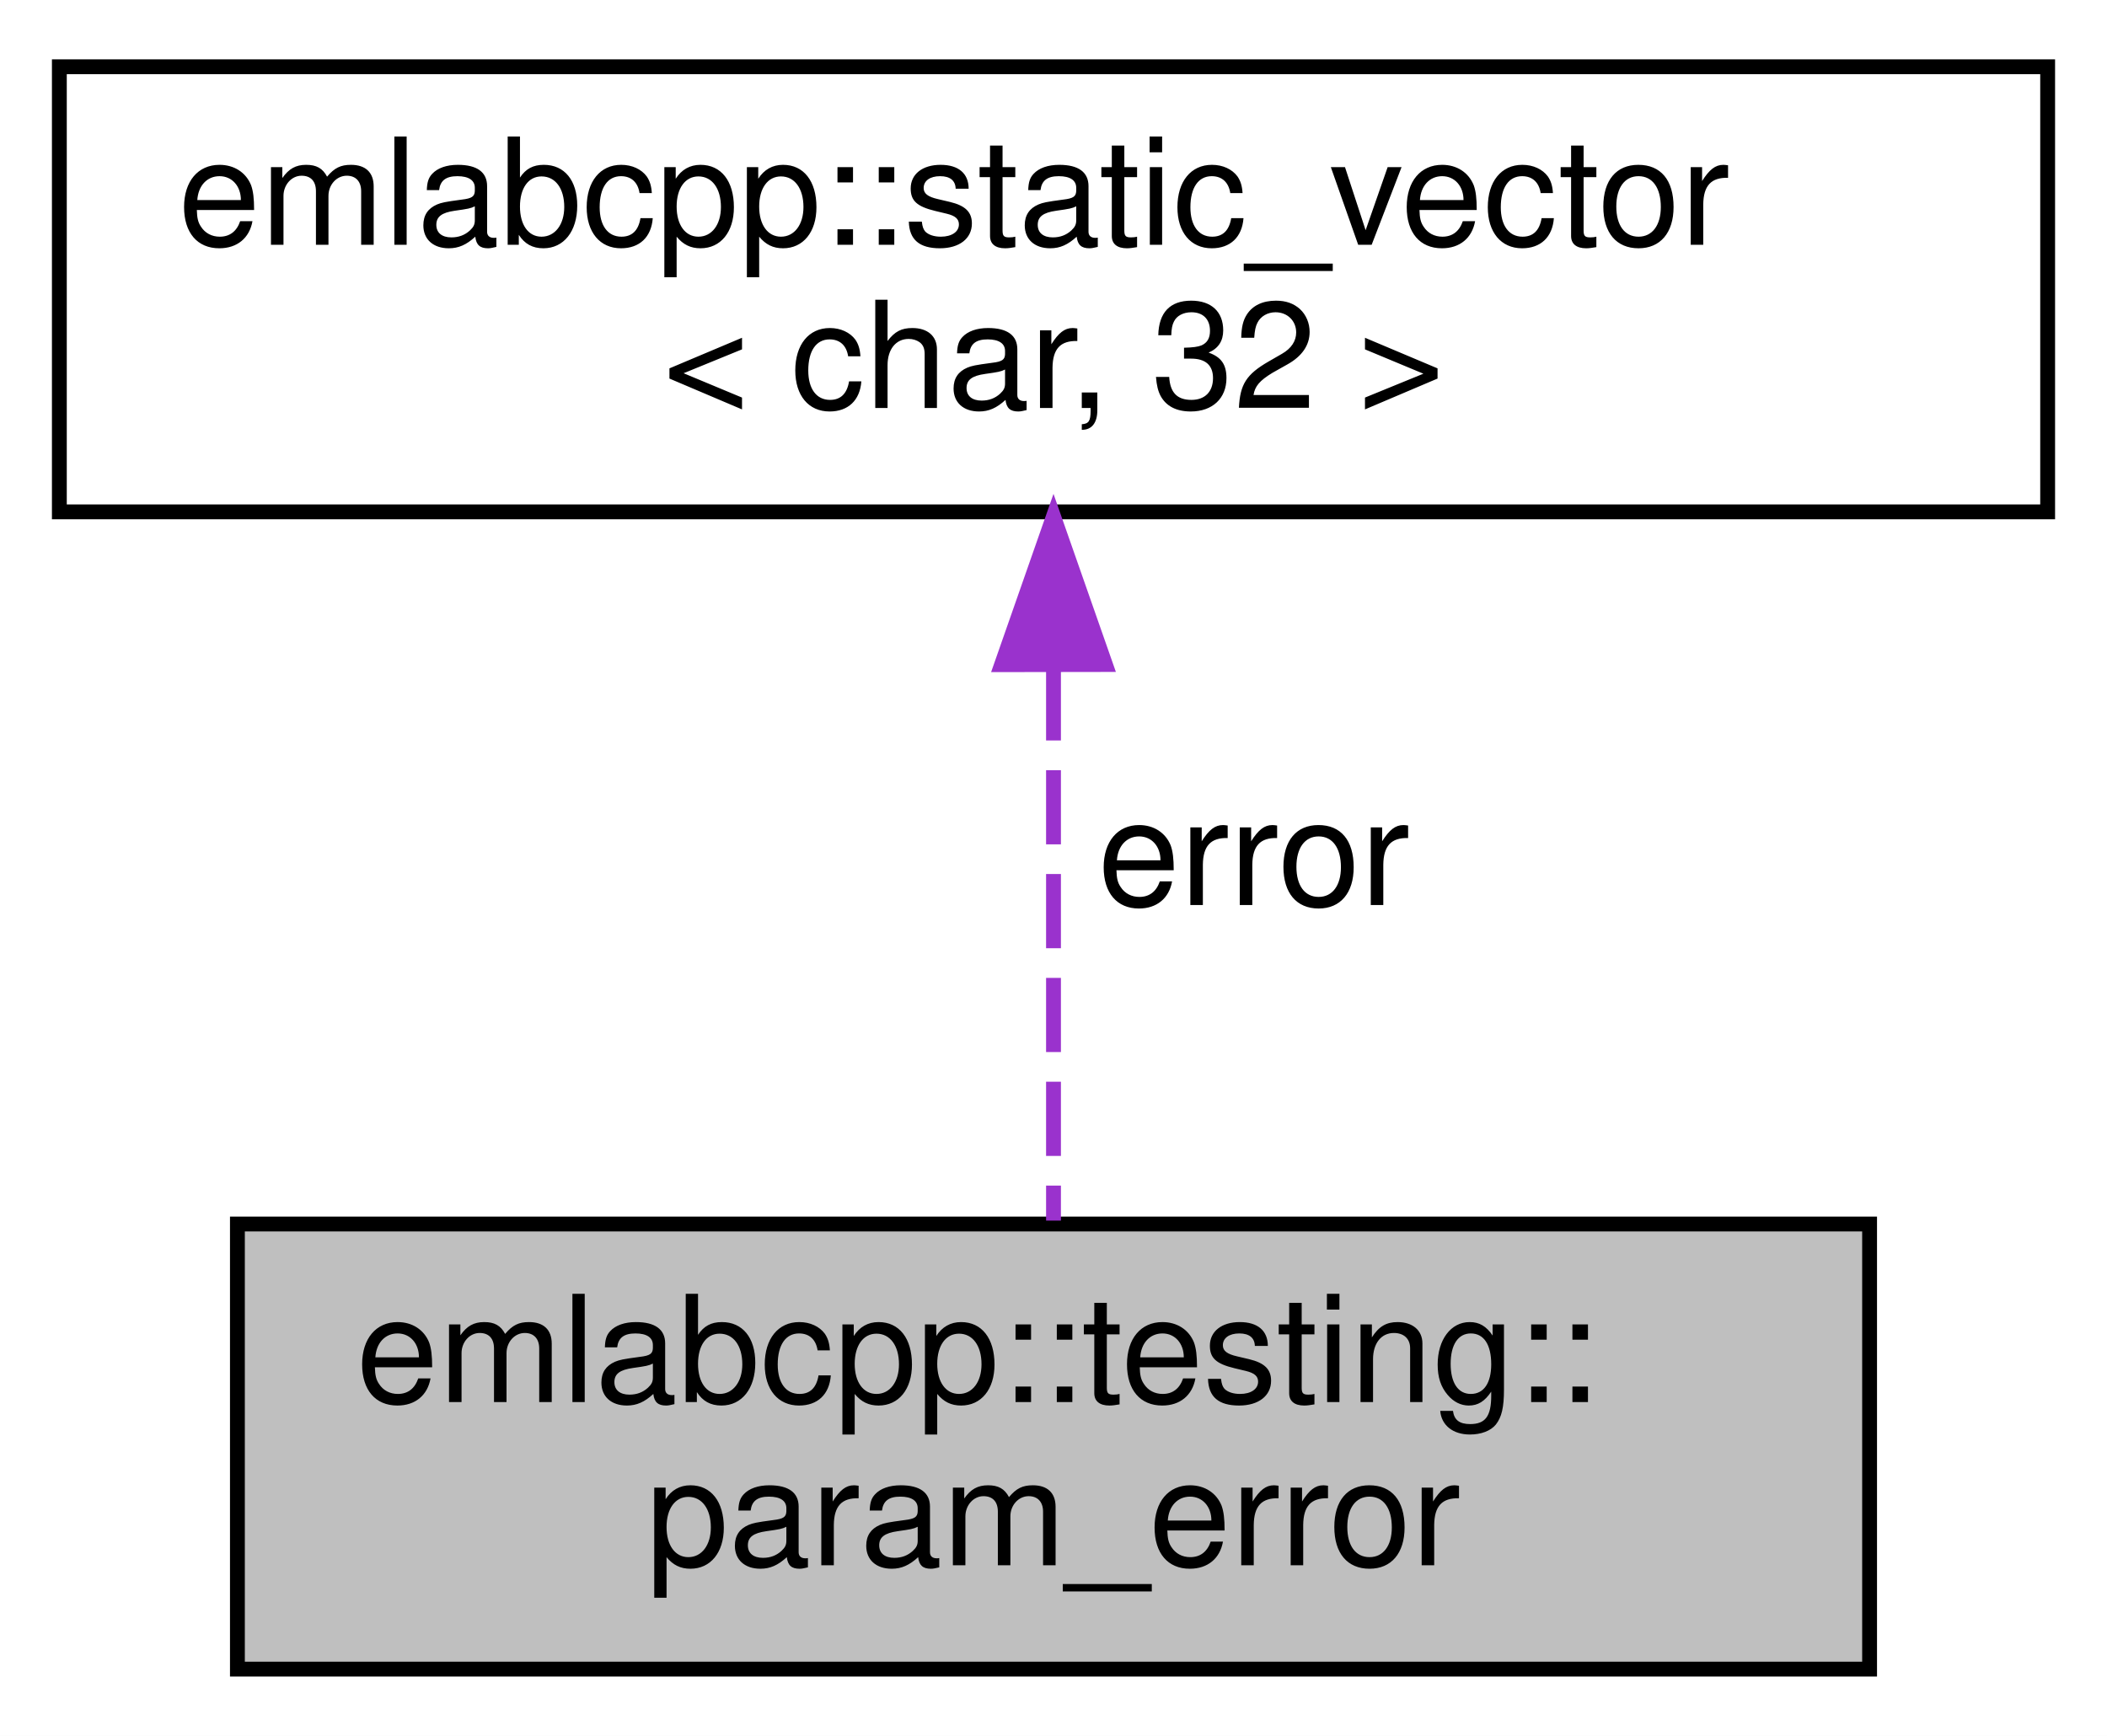
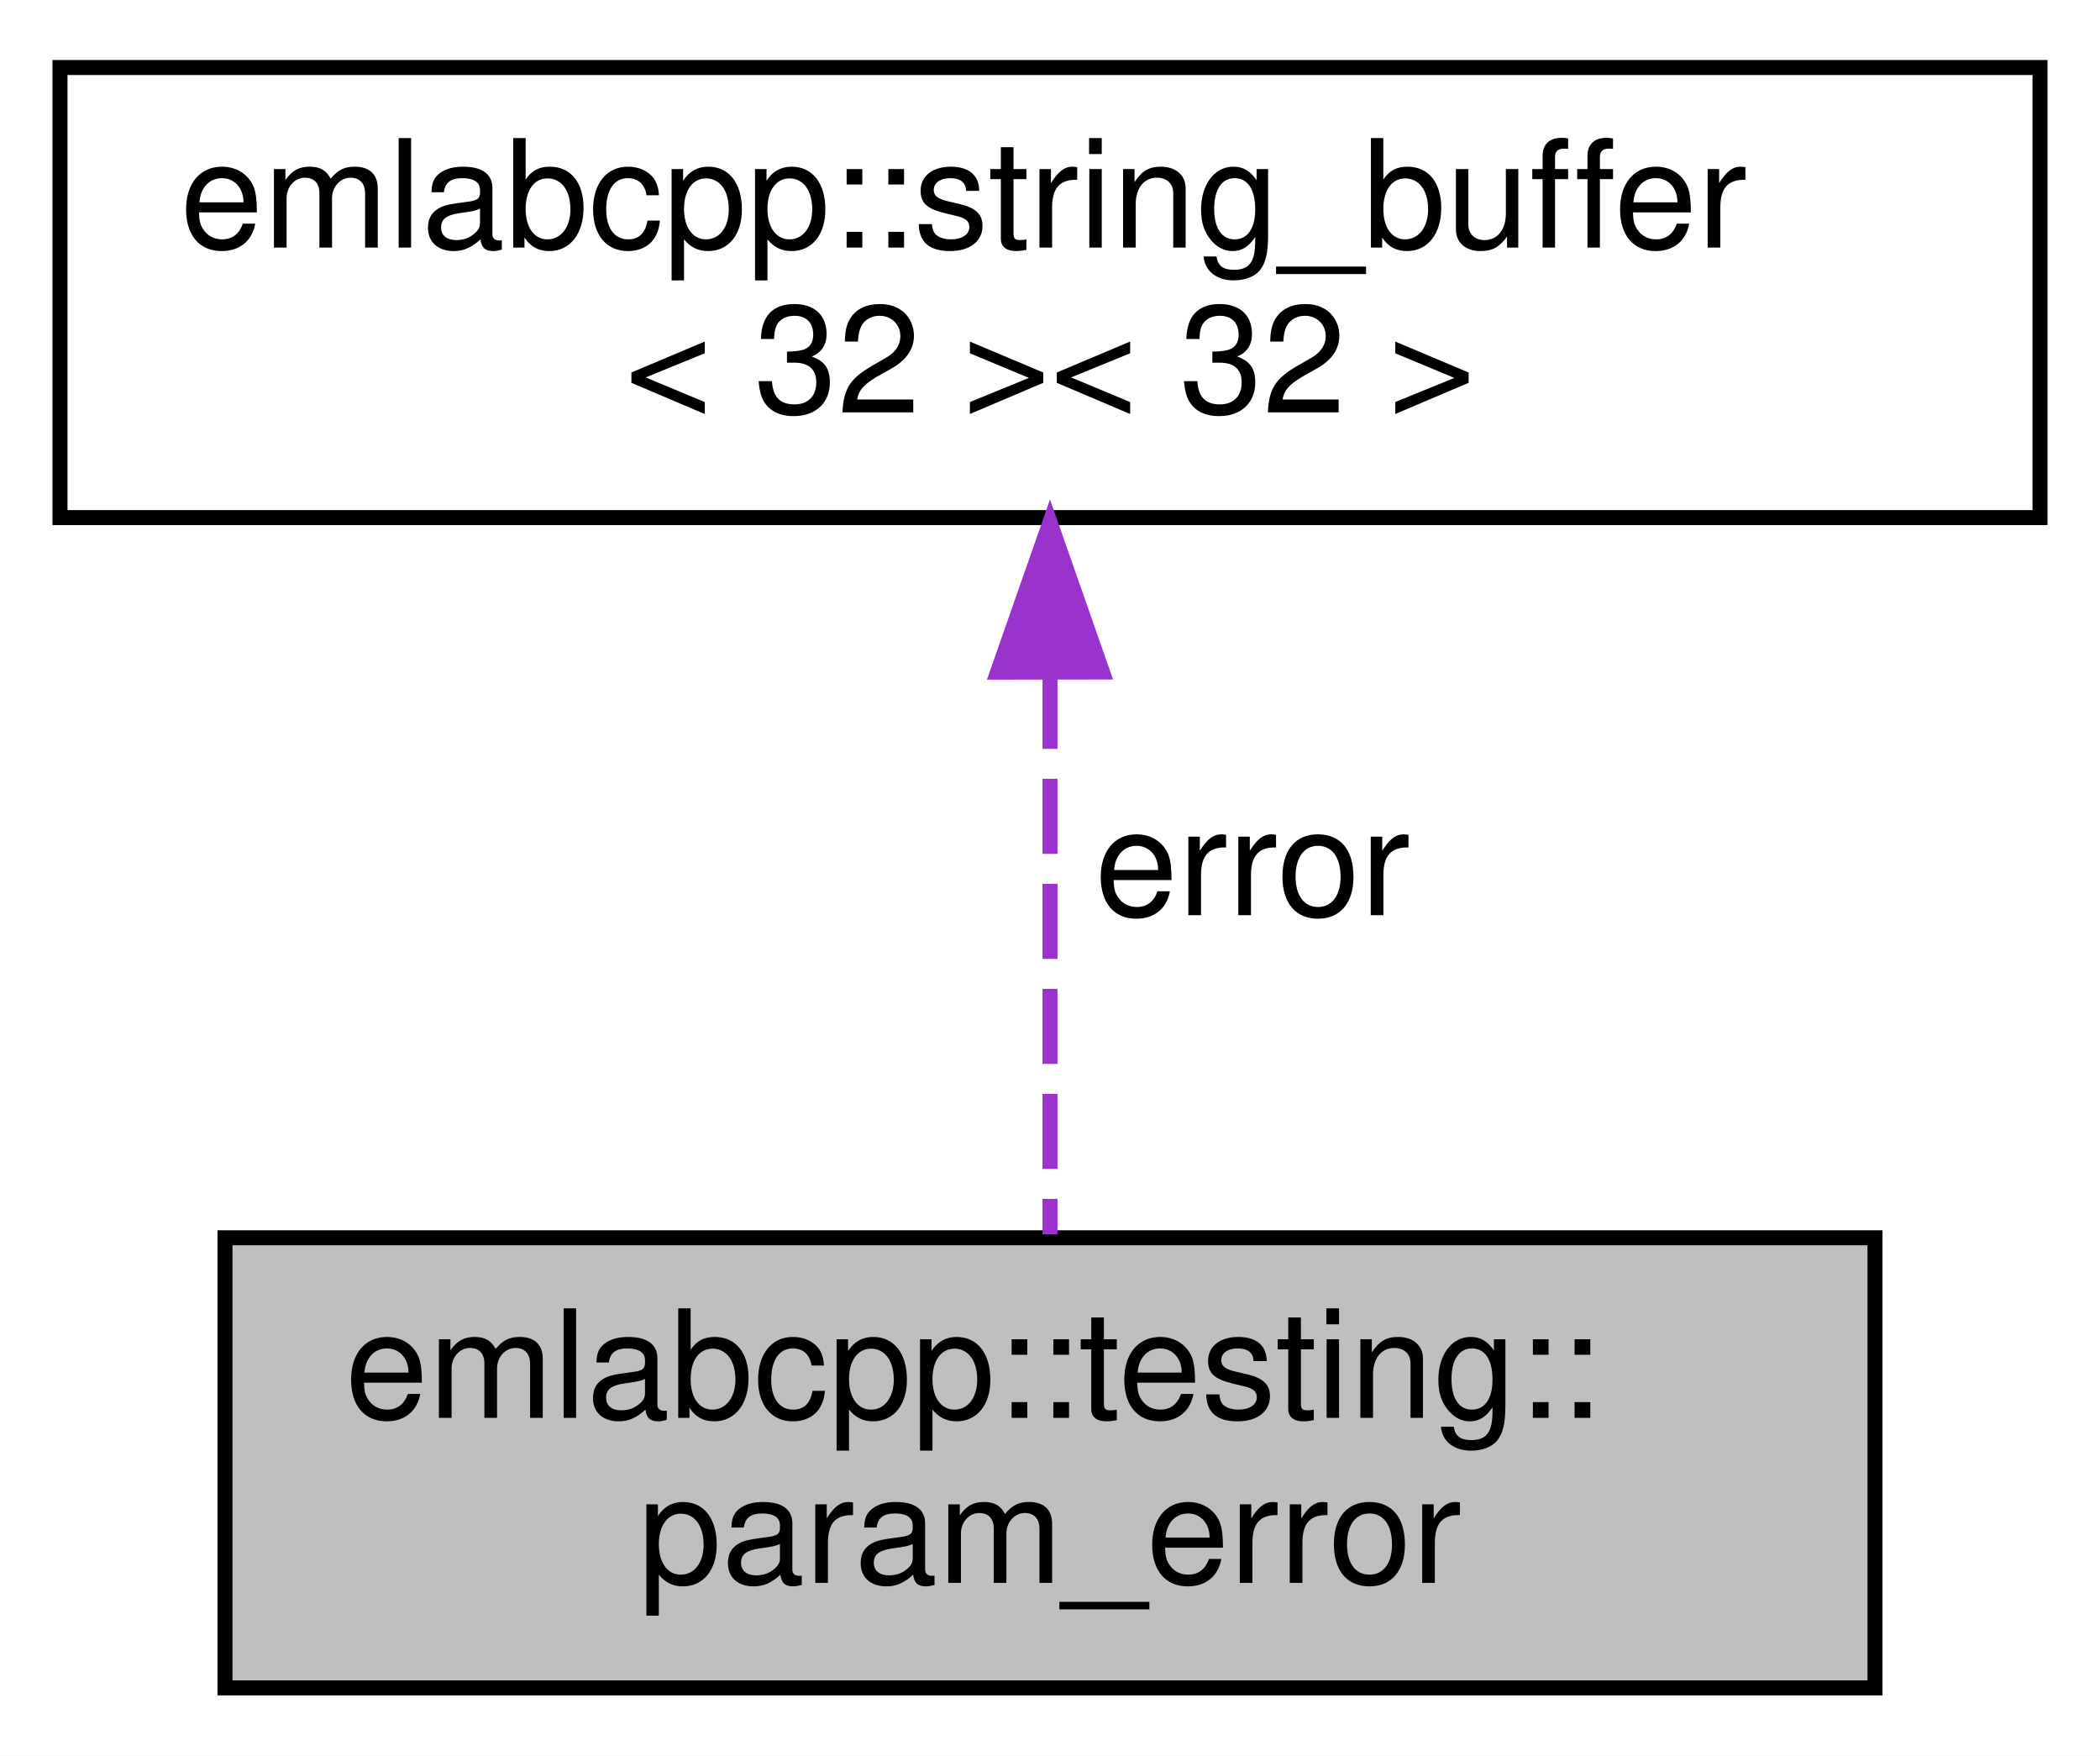
- <svg xmlns="http://www.w3.org/2000/svg" xmlns:xlink="http://www.w3.org/1999/xlink" width="142pt" height="117pt" viewBox="0.00 0.00 142.00 117.00">
+ <svg xmlns="http://www.w3.org/2000/svg" xmlns:xlink="http://www.w3.org/1999/xlink" width="140pt" height="117pt" viewBox="0.00 0.00 140.00 117.00">
  <g id="graph0" class="graph" transform="scale(1 1) rotate(0) translate(4 113)">
-     <polygon fill="white" stroke="transparent" points="-4,4 -4,-113 138,-113 138,4 -4,4" />
+     <polygon fill="white" stroke="transparent" points="-4,4 -4,-113 136,-113 136,4 -4,4" />
    <g id="node1" class="node">
      <g id="a_node1">
        <a xlink:title=" ">
-           <polygon fill="#bfbfbf" stroke="black" points="12,-0.5 12,-30.5 122,-30.5 122,-0.5 12,-0.5" />
-           <text text-anchor="start" x="20" y="-18.5" font-family="Helvetica,sans-Serif" font-size="10.00">emlabcpp::testing::</text>
-           <text text-anchor="middle" x="67" y="-7.5" font-family="Helvetica,sans-Serif" font-size="10.00">param_error</text>
+           <polygon fill="#bfbfbf" stroke="black" points="11,-0.5 11,-30.5 121,-30.5 121,-0.5 11,-0.5" />
+           <text text-anchor="start" x="19" y="-18.5" font-family="Helvetica,sans-Serif" font-size="10.00">emlabcpp::testing::</text>
+           <text text-anchor="middle" x="66" y="-7.5" font-family="Helvetica,sans-Serif" font-size="10.00">param_error</text>
        </a>
      </g>
    </g>
    <g id="node2" class="node">
      <g id="a_node2">
-         <a xlink:href="classemlabcpp_1_1static__vector.html" target="_top" xlink:title=" ">
-           <polygon fill="white" stroke="black" points="0,-78.5 0,-108.5 134,-108.5 134,-78.5 0,-78.5" />
-           <text text-anchor="start" x="8" y="-96.5" font-family="Helvetica,sans-Serif" font-size="10.00">emlabcpp::static_vector</text>
-           <text text-anchor="middle" x="67" y="-85.5" font-family="Helvetica,sans-Serif" font-size="10.00">&lt; char, 32 &gt;</text>
+         <a xlink:href="structemlabcpp_1_1string__buffer.html" target="_top" xlink:title=" ">
+           <polygon fill="white" stroke="black" points="0,-78.5 0,-108.5 132,-108.5 132,-78.5 0,-78.5" />
+           <text text-anchor="start" x="8" y="-96.5" font-family="Helvetica,sans-Serif" font-size="10.00">emlabcpp::string_buffer</text>
+           <text text-anchor="middle" x="66" y="-85.5" font-family="Helvetica,sans-Serif" font-size="10.00">&lt; 32 &gt;&lt; 32 &gt;</text>
        </a>
      </g>
    </g>
    <g id="edge1" class="edge">
-       <path fill="none" stroke="#9a32cd" stroke-dasharray="5,2" d="M67,-68.09C67,-55.76 67,-41.22 67,-30.73" />
-       <polygon fill="#9a32cd" stroke="#9a32cd" points="63.5,-68.2 67,-78.2 70.5,-68.21 63.5,-68.2" />
-       <text text-anchor="middle" x="80.5" y="-52" font-family="Helvetica,sans-Serif" font-size="10.00"> error</text>
+       <path fill="none" stroke="#9a32cd" stroke-dasharray="5,2" d="M66,-68.09C66,-55.76 66,-41.22 66,-30.73" />
+       <polygon fill="#9a32cd" stroke="#9a32cd" points="62.5,-68.2 66,-78.2 69.5,-68.21 62.5,-68.2" />
+       <text text-anchor="middle" x="79.5" y="-52" font-family="Helvetica,sans-Serif" font-size="10.00"> error</text>
    </g>
  </g>
</svg>
